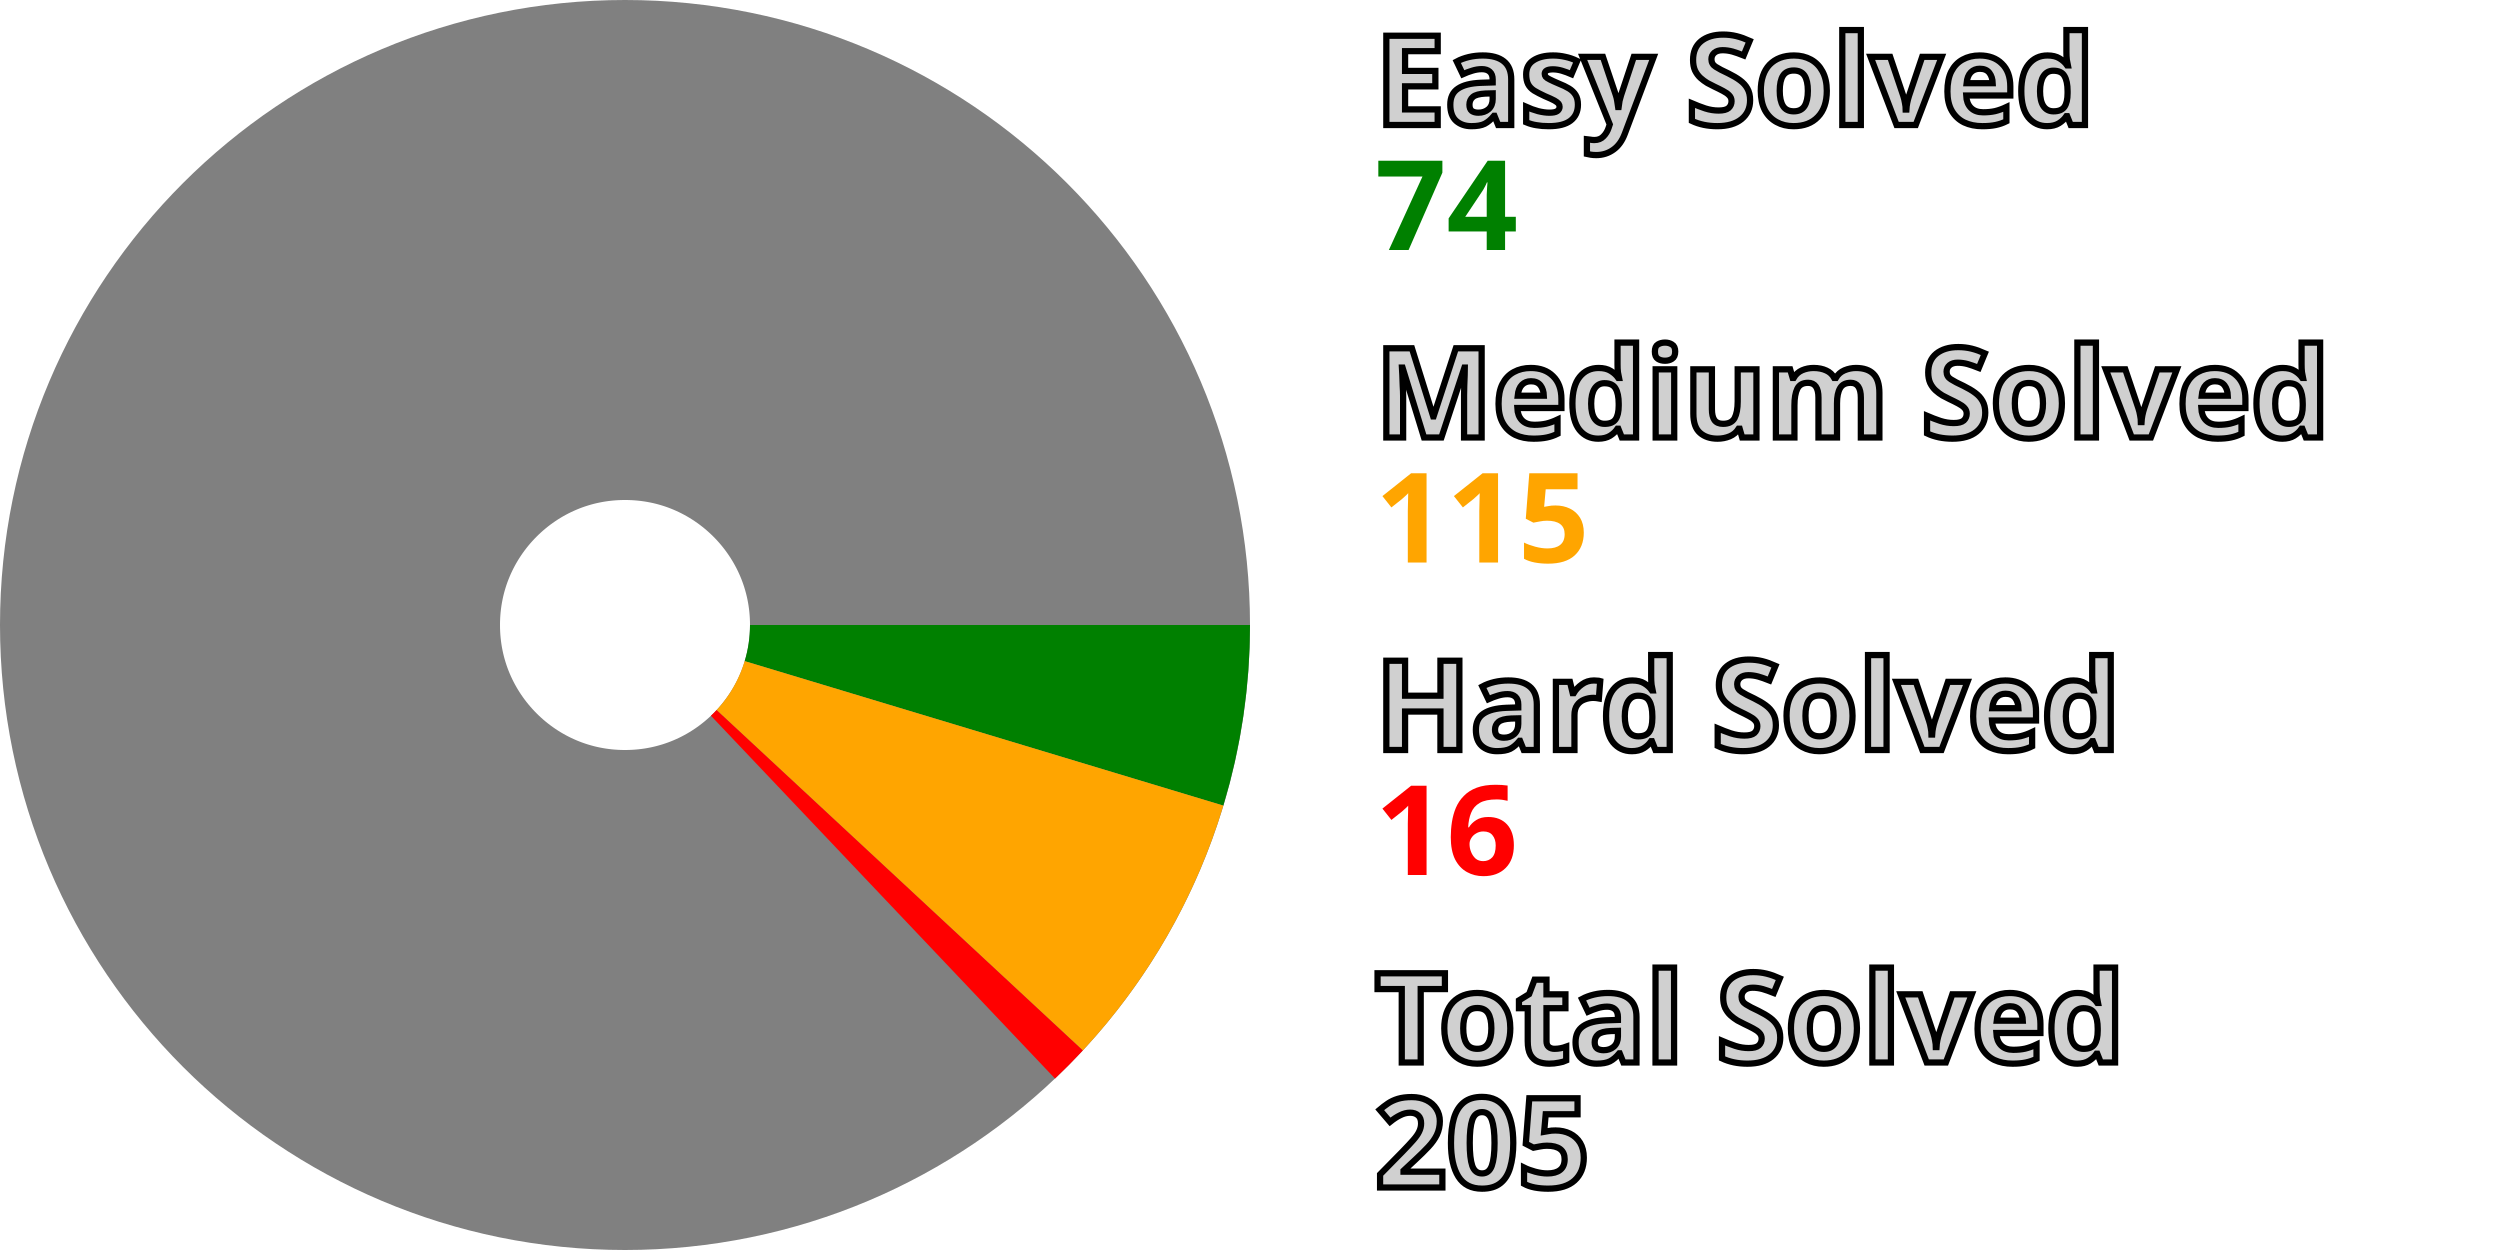
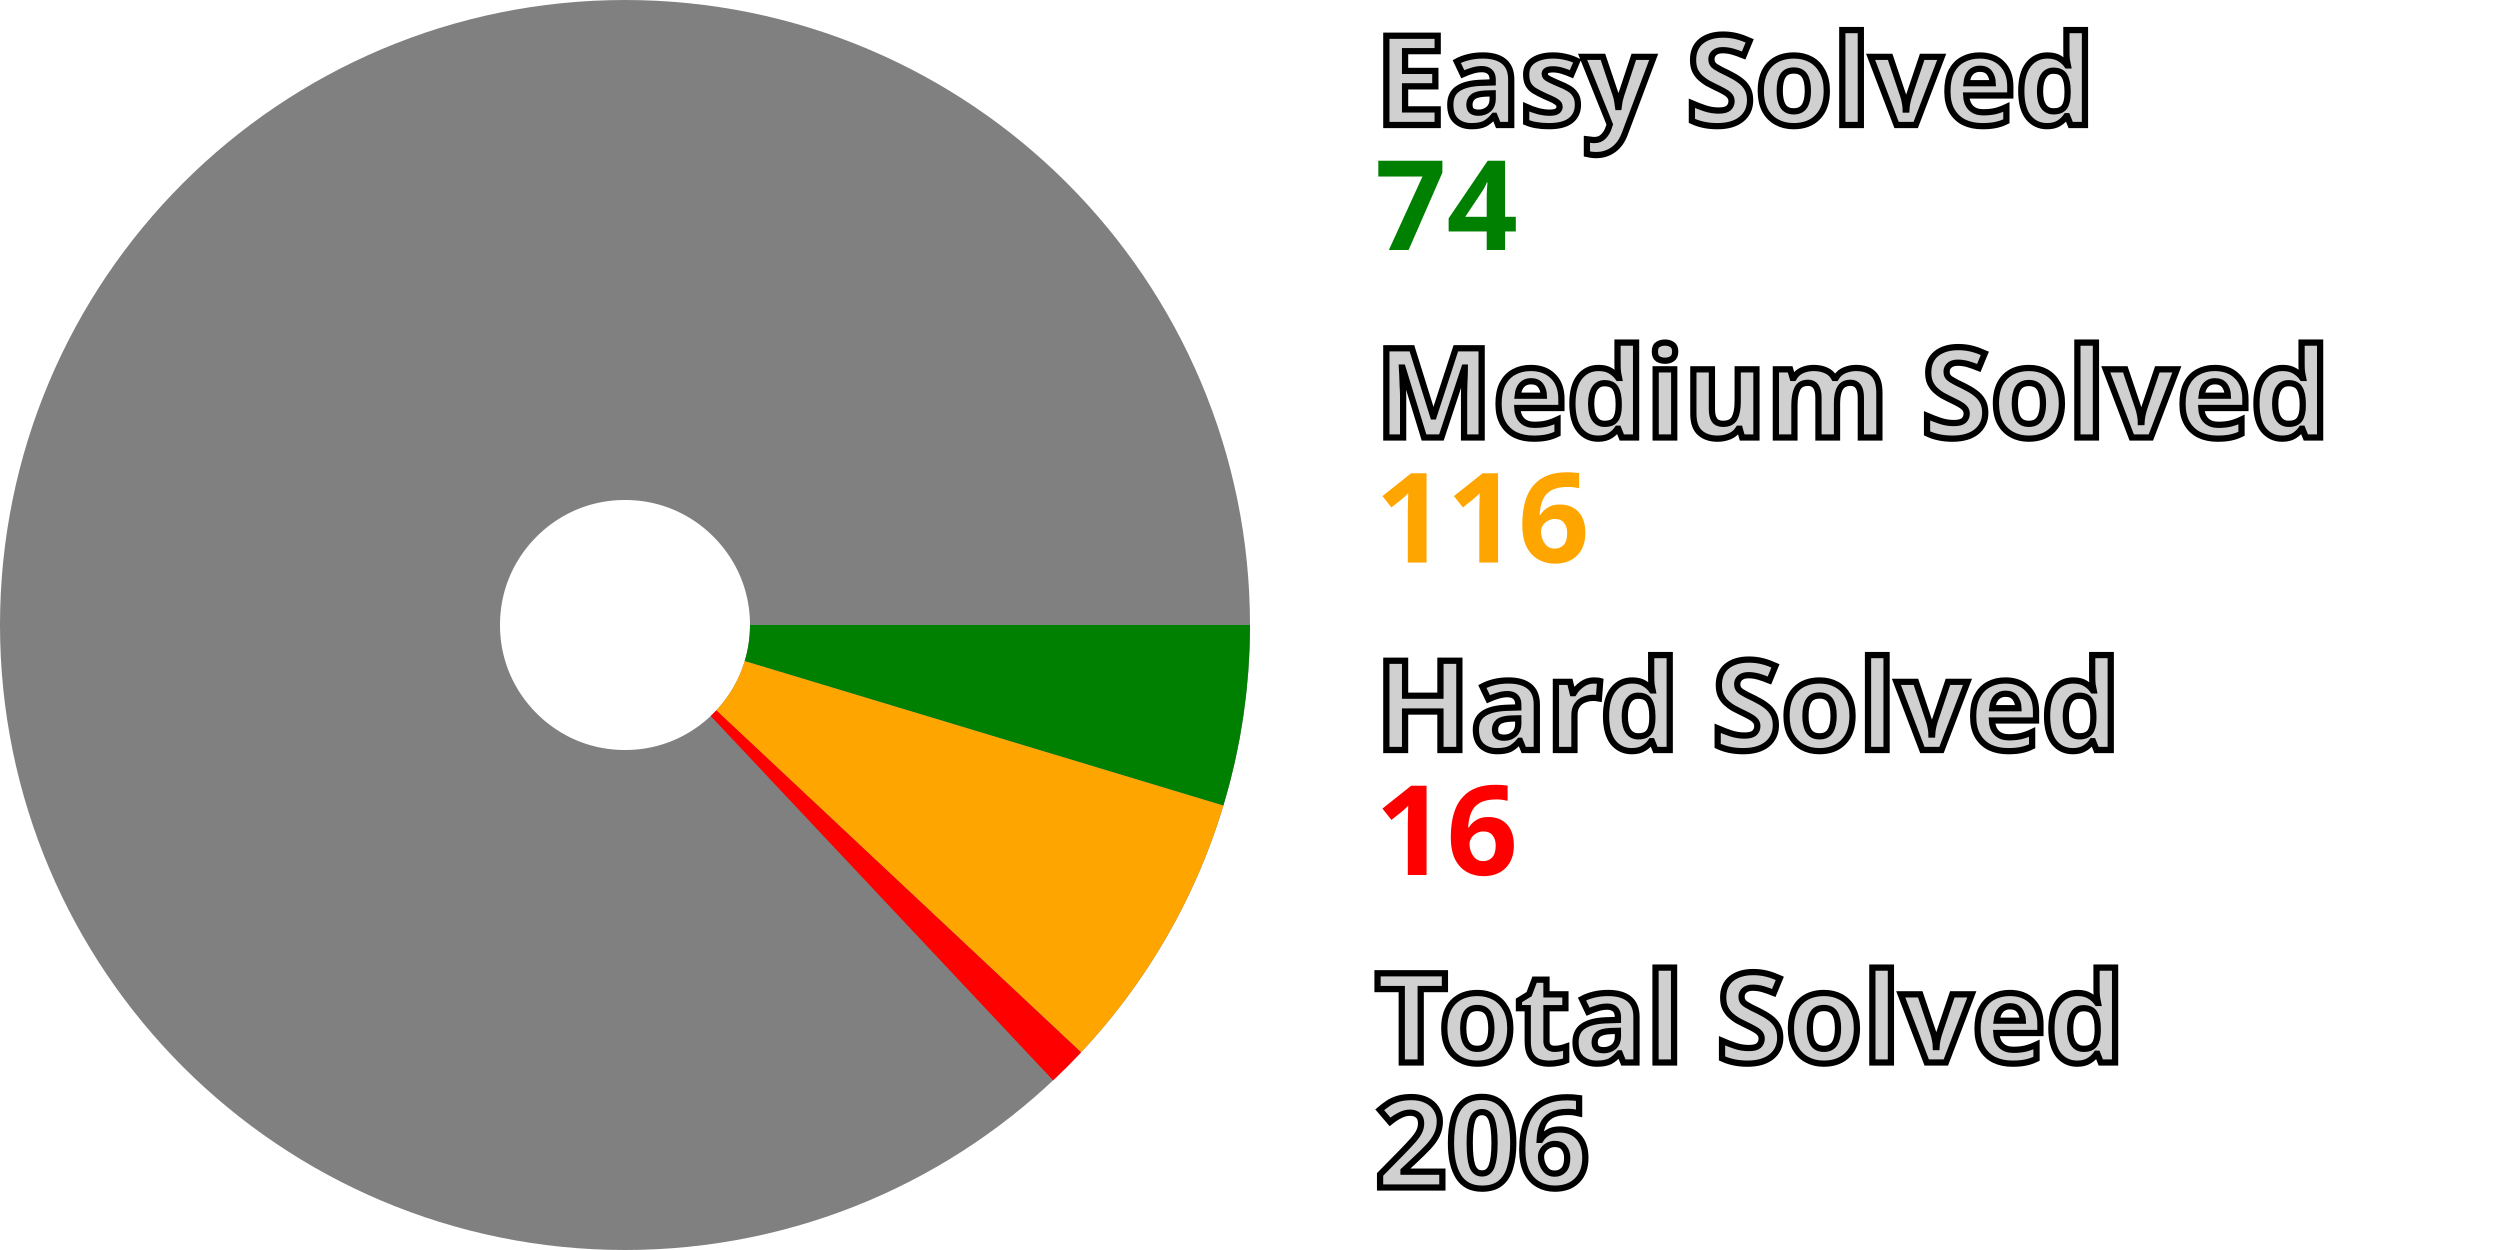
<svg xmlns="http://www.w3.org/2000/svg" width="200" height="100" viewBox="0 0 200 100" stroke-width="40" fill="none">
  <style>.small {font: bold 10px sans-serif; fill: #d0d0d0; stroke: black; stroke-width: 0.5px;}</style>
  <style>.esy {font: bold 10px sans-serif; fill: green;}</style>
  <style>.mdm {font: bold 10px sans-serif; fill: orange;}</style>
  <style>.hrd {font: bold 10px sans-serif; fill: red;}</style>
  <circle cx="50" cy="50" r="30.0" stroke="gray" />
  <path d="M80.0 50 A 30.0 30.0, 0, 0, 1, 78.72 58.669" stroke="green" />
-   <path d="M78.72 58.669 A 30.0 30.0, 0, 0, 1, 71.976 70.422" stroke="orange" />
-   <path d="M71.976 70.422 A 30.0 30.0, 0, 0, 1, 70.638 71.773" stroke="red" />
+   <path d="M78.72 58.669 A 30.0 30.0, 0, 0, 1, 71.895 70.509" stroke="orange" />
+   <path d="M71.895 70.509 A 30.0 30.0, 0, 0, 1, 70.552 71.854" stroke="red" />
  <text x="110.0" y="10.0" class="small">Easy Solved</text>
  <text x="110.0" y="20.0" class="esy">74</text>
  <text x="110.0" y="35.0" class="small">Medium Solved</text>
-   <text x="110.0" y="45.0" class="mdm">115</text>
+   <text x="110.0" y="45.0" class="mdm">116</text>
  <text x="110.0" y="60.0" class="small">Hard Solved</text>
  <text x="110.0" y="70.0" class="hrd">16</text>
  <text x="110.0" y="85.0" class="small">Total Solved</text>
-   <text x="110.0" y="95.0" class="small">205</text>
+   <text x="110.0" y="95.0" class="small">206</text>
</svg>
